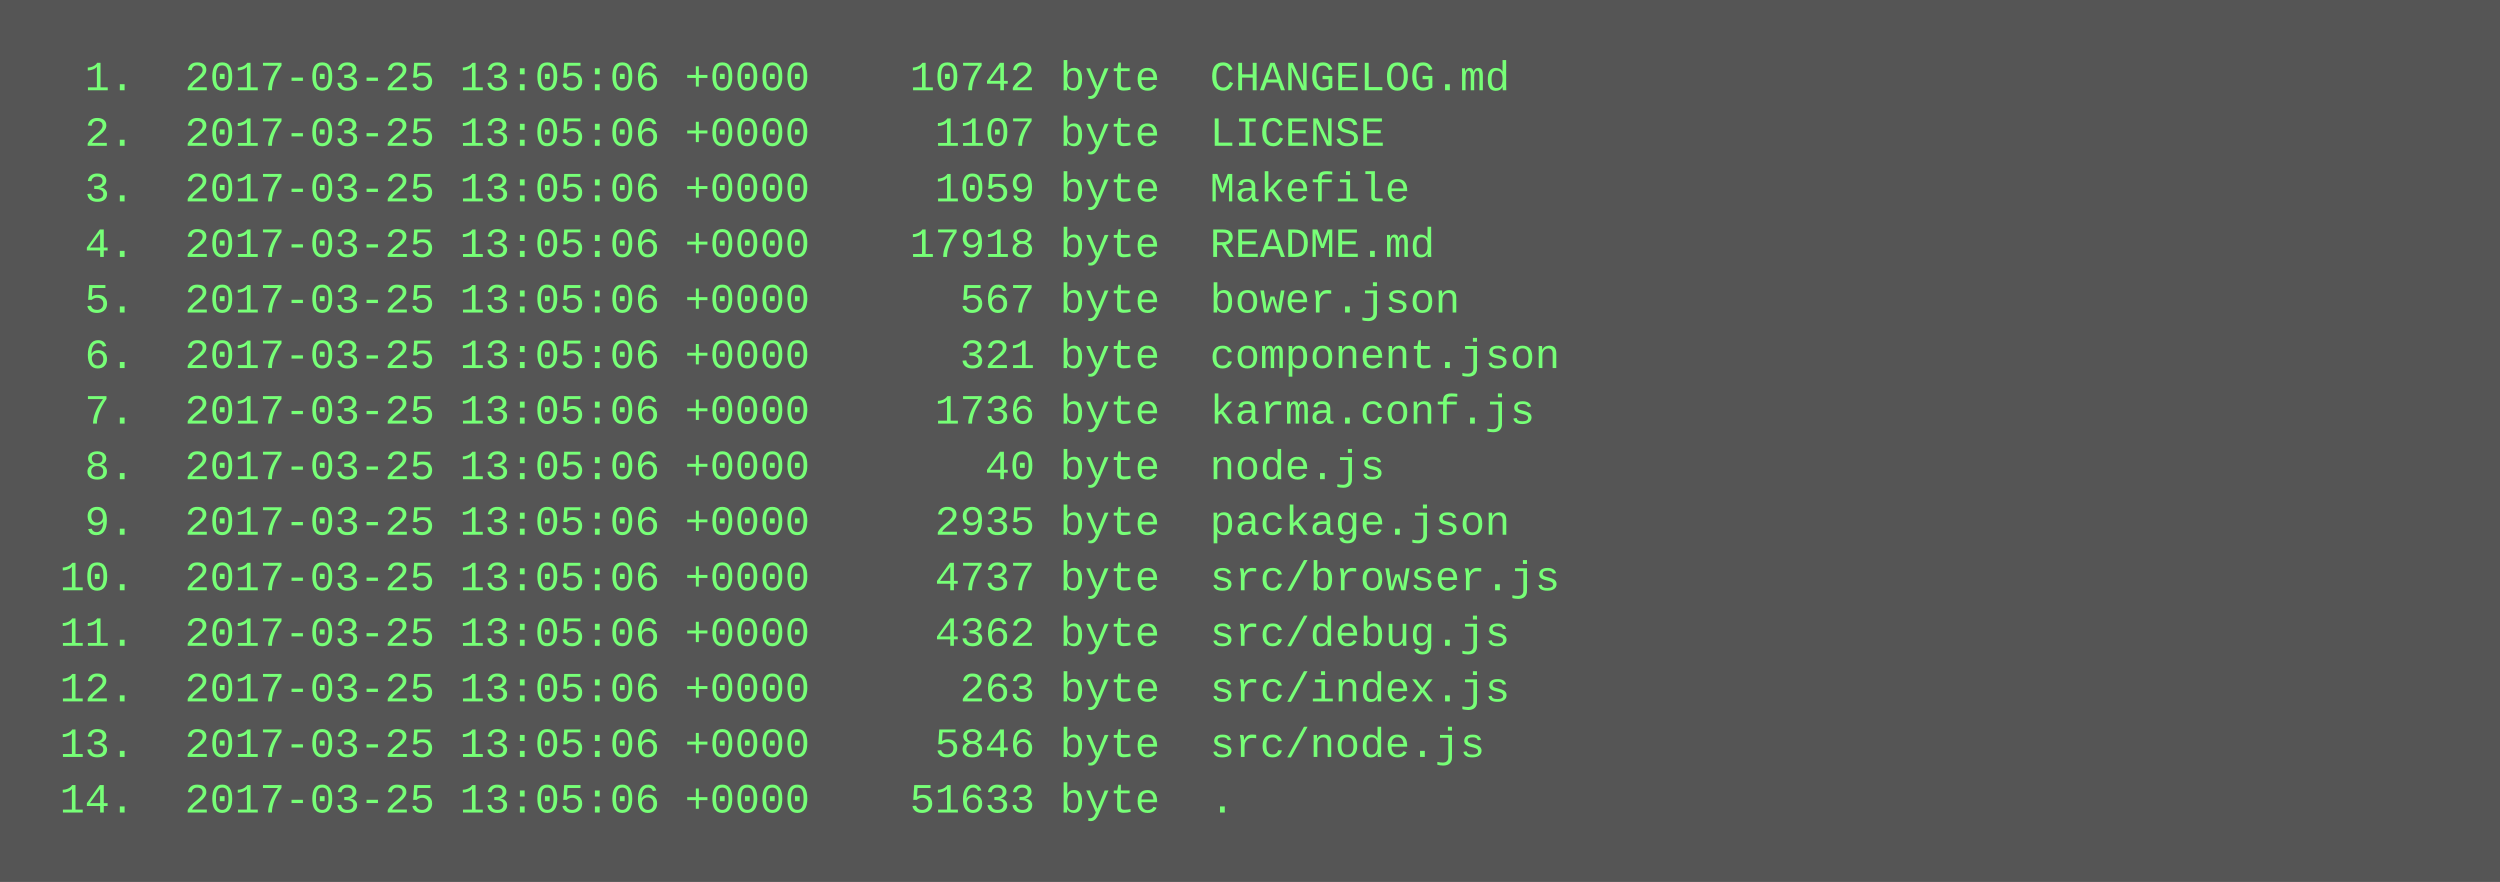
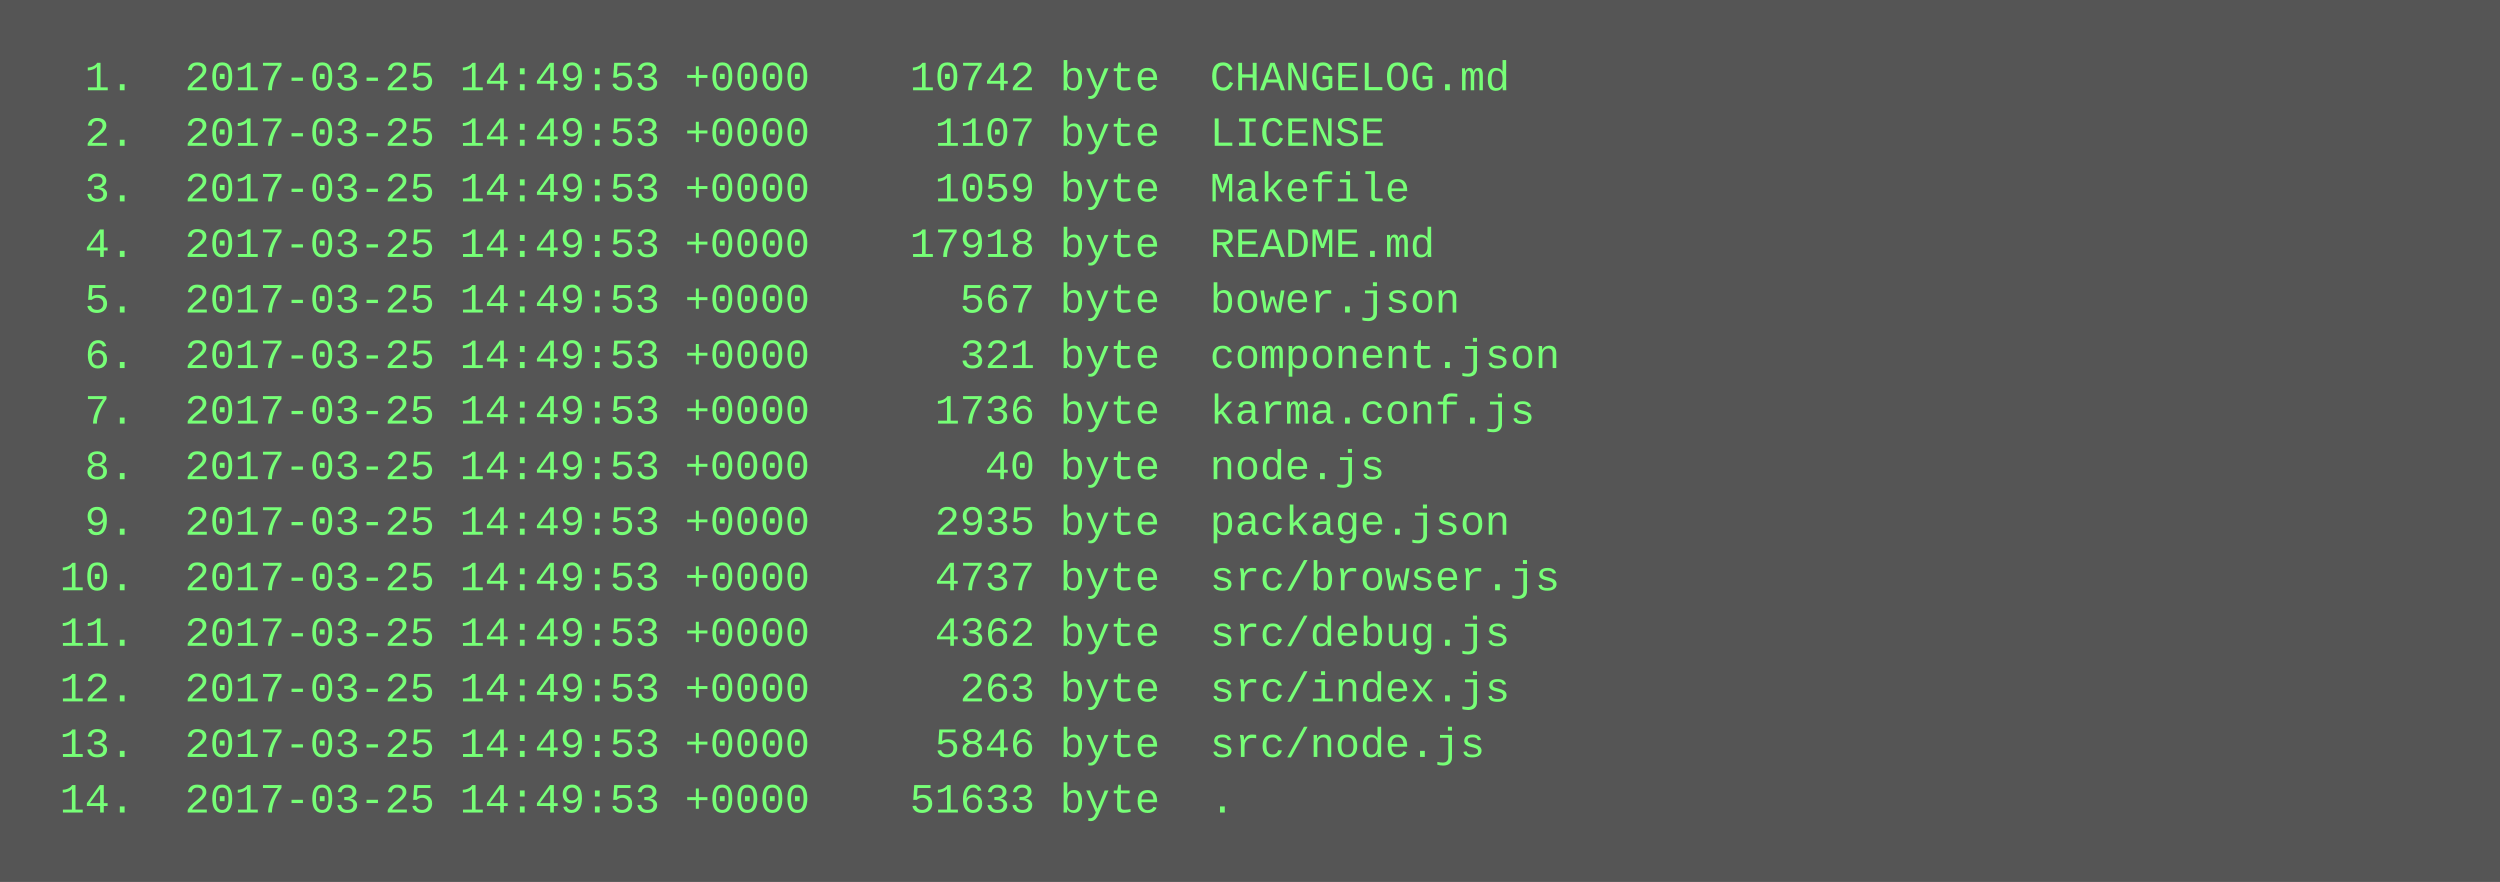
<svg xmlns="http://www.w3.org/2000/svg" height="254" width="720">
  <rect height="254" fill="#555" width="720" />
  <text fill="#7f7" font-family="Courier New" font-size="12" xml:space="preserve">
-     <tspan x="10" y="26">  1.  2017-03-25 13:05:06 +0000    10742 byte  CHANGELOG.md</tspan>
-     <tspan x="10" y="42">  2.  2017-03-25 13:05:06 +0000     1107 byte  LICENSE</tspan>
-     <tspan x="10" y="58">  3.  2017-03-25 13:05:06 +0000     1059 byte  Makefile</tspan>
-     <tspan x="10" y="74">  4.  2017-03-25 13:05:06 +0000    17918 byte  README.md</tspan>
-     <tspan x="10" y="90">  5.  2017-03-25 13:05:06 +0000      567 byte  bower.json</tspan>
-     <tspan x="10" y="106">  6.  2017-03-25 13:05:06 +0000      321 byte  component.json</tspan>
-     <tspan x="10" y="122">  7.  2017-03-25 13:05:06 +0000     1736 byte  karma.conf.js</tspan>
-     <tspan x="10" y="138">  8.  2017-03-25 13:05:06 +0000       40 byte  node.js</tspan>
-     <tspan x="10" y="154">  9.  2017-03-25 13:05:06 +0000     2935 byte  package.json</tspan>
-     <tspan x="10" y="170"> 10.  2017-03-25 13:05:06 +0000     4737 byte  src/browser.js</tspan>
-     <tspan x="10" y="186"> 11.  2017-03-25 13:05:06 +0000     4362 byte  src/debug.js</tspan>
-     <tspan x="10" y="202"> 12.  2017-03-25 13:05:06 +0000      263 byte  src/index.js</tspan>
-     <tspan x="10" y="218"> 13.  2017-03-25 13:05:06 +0000     5846 byte  src/node.js</tspan>
-     <tspan x="10" y="234"> 14.  2017-03-25 13:05:06 +0000    51633 byte  .</tspan>
+     <tspan x="10" y="26">  1.  2017-03-25 14:49:53 +0000    10742 byte  CHANGELOG.md</tspan>
+     <tspan x="10" y="42">  2.  2017-03-25 14:49:53 +0000     1107 byte  LICENSE</tspan>
+     <tspan x="10" y="58">  3.  2017-03-25 14:49:53 +0000     1059 byte  Makefile</tspan>
+     <tspan x="10" y="74">  4.  2017-03-25 14:49:53 +0000    17918 byte  README.md</tspan>
+     <tspan x="10" y="90">  5.  2017-03-25 14:49:53 +0000      567 byte  bower.json</tspan>
+     <tspan x="10" y="106">  6.  2017-03-25 14:49:53 +0000      321 byte  component.json</tspan>
+     <tspan x="10" y="122">  7.  2017-03-25 14:49:53 +0000     1736 byte  karma.conf.js</tspan>
+     <tspan x="10" y="138">  8.  2017-03-25 14:49:53 +0000       40 byte  node.js</tspan>
+     <tspan x="10" y="154">  9.  2017-03-25 14:49:53 +0000     2935 byte  package.json</tspan>
+     <tspan x="10" y="170"> 10.  2017-03-25 14:49:53 +0000     4737 byte  src/browser.js</tspan>
+     <tspan x="10" y="186"> 11.  2017-03-25 14:49:53 +0000     4362 byte  src/debug.js</tspan>
+     <tspan x="10" y="202"> 12.  2017-03-25 14:49:53 +0000      263 byte  src/index.js</tspan>
+     <tspan x="10" y="218"> 13.  2017-03-25 14:49:53 +0000     5846 byte  src/node.js</tspan>
+     <tspan x="10" y="234"> 14.  2017-03-25 14:49:53 +0000    51633 byte  .</tspan>
  </text>
</svg>
